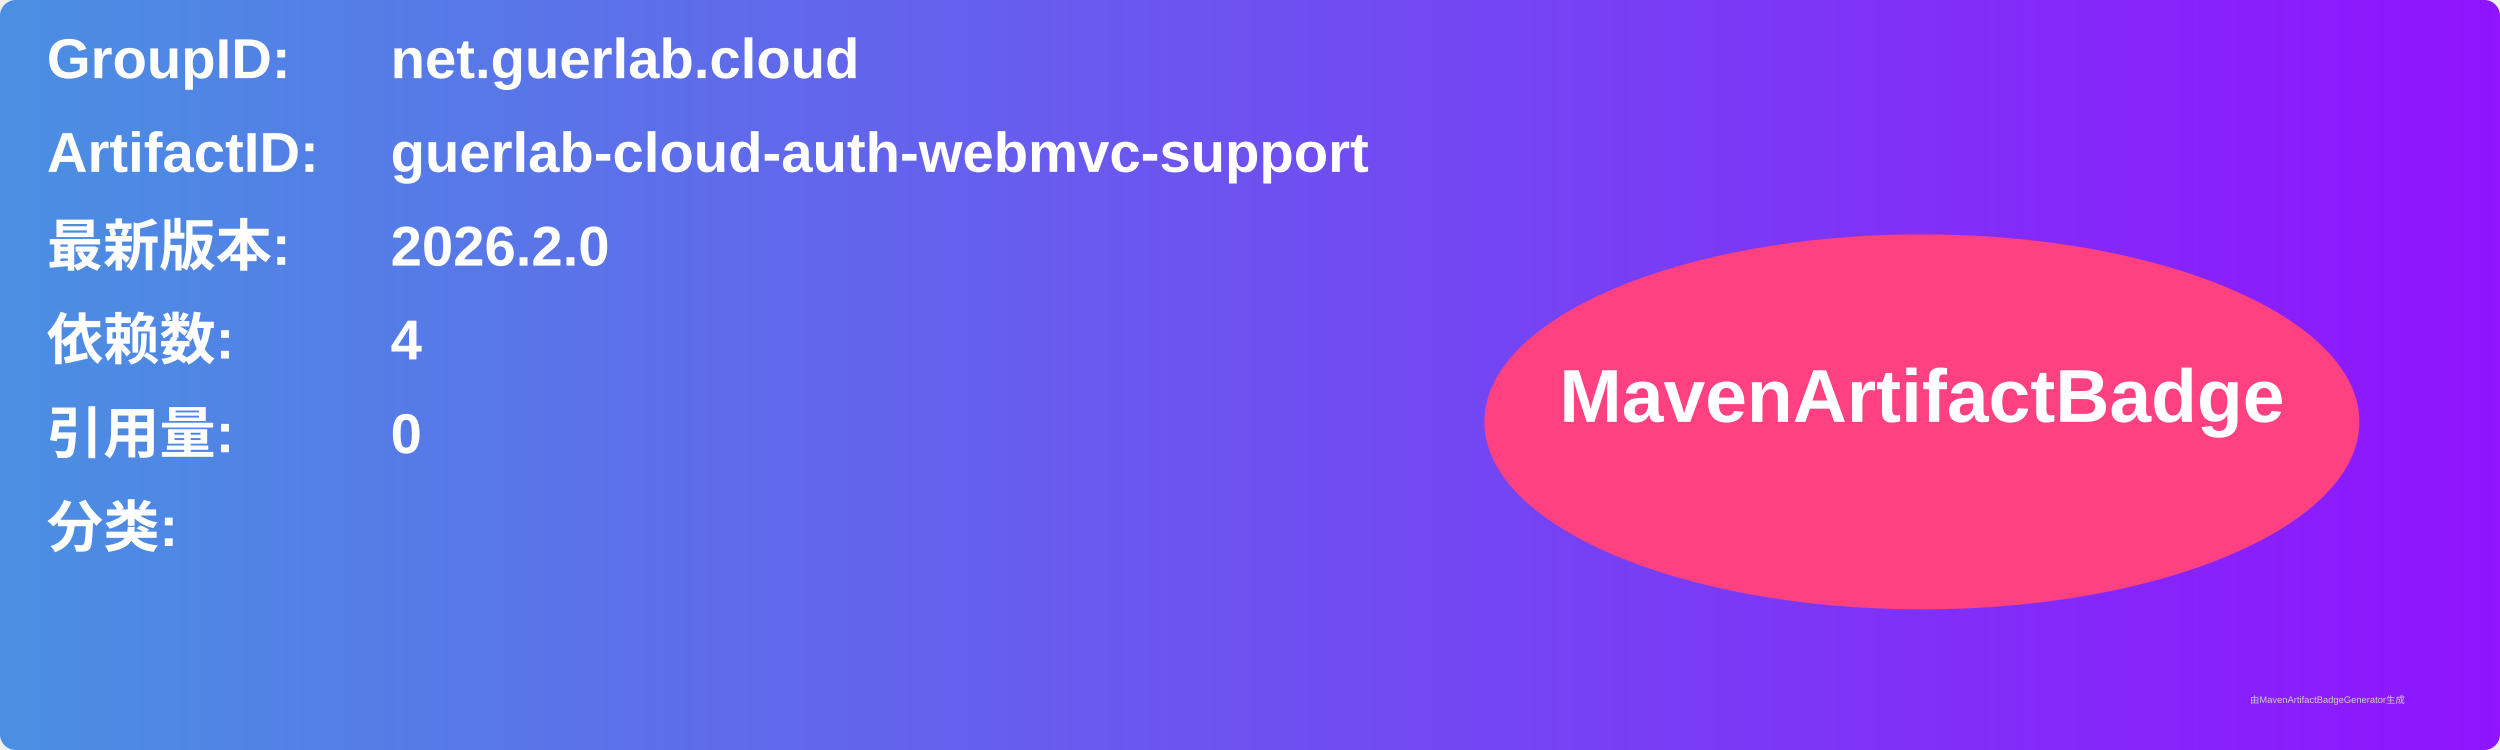
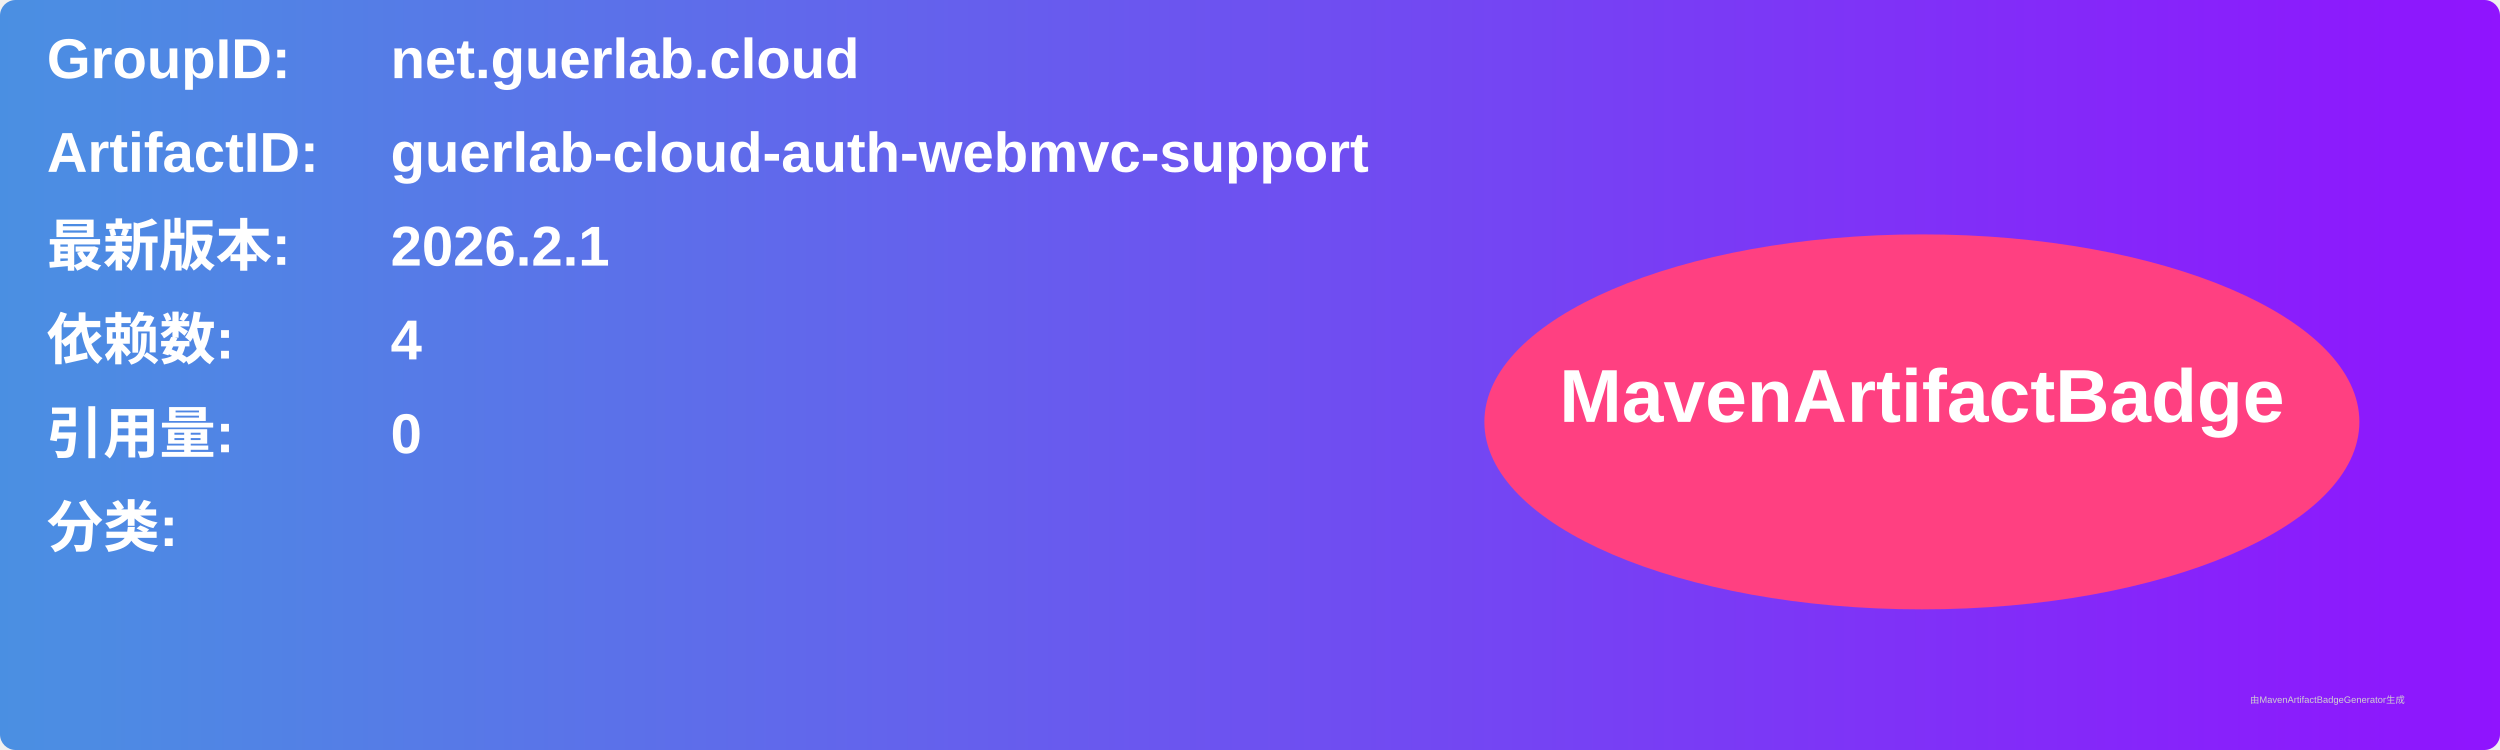
<svg xmlns="http://www.w3.org/2000/svg" width="800" height="240" viewBox="0 0 800 240">
  <linearGradient id="grad" x1="0%" y1="0%" x2="100%" y2="0%">
    <stop offset="0%" stop-color="#4a90e2" />
    <stop offset="100%" stop-color="#9013fe" />
  </linearGradient>
  <rect width="100%" height="100%" rx="5" ry="5" fill="url(#grad)" />
  <g transform="translate(15, 15)">
    <text x="0" y="10" font-family="Arial" font-size="18" fill="white" font-weight="bold" width="260">GroupID:</text>
    <text x="110" y="10" font-family="Arial" font-size="18" fill="white" font-weight="bold" width="460">net.guerlab.cloud</text>
    <text x="0" y="40" font-family="Arial" font-size="18" fill="white" font-weight="bold" width="260">ArtifactID:</text>
    <text x="110" y="40" font-family="Arial" font-size="18" fill="white" font-weight="bold" width="460">guerlab-cloud-auth-webmvc-support</text>
    <text x="0" y="70" font-family="Arial" font-size="18" fill="white" font-weight="bold">最新版本:</text>
    <text x="110" y="70" font-family="Arial" font-size="18" fill="white" font-weight="bold">
-       <tspan font-weight="bold">2026.2.0</tspan>
+       <tspan font-weight="bold">2026.2.1</tspan>
    </text>
    <text x="0" y="100" font-family="Arial" font-size="18" fill="white" font-weight="bold">依赖数: </text>
    <text x="110" y="100" font-family="Arial" font-size="18" fill="white">
      <tspan font-weight="bold">4</tspan>
    </text>
    <text x="0" y="130" font-family="Arial" font-size="18" fill="white" font-weight="bold">引用量: </text>
    <text x="110" y="130" font-family="Arial" font-size="18" fill="white">
      <tspan font-weight="bold">0</tspan>
    </text>
    <text x="0" y="160" font-family="Arial" font-size="18" fill="white" font-weight="bold">分类:</text>
    <text x="10" y="190" font-family="Arial" font-size="10" fill="white">
      <tspan font-weight="bold" />
    </text>
    <ellipse cx="600" cy="120" rx="140" ry="60" fill="#ff4081" />
    <text x="600" y="120" text-anchor="middle" font-family="Arial" font-size="24" fill="white" font-weight="bold">MavenArtifactBadge</text>
  </g>
  <text x="720" y="225" font-family="Arial" font-size="3" fill="#d0d0d0">由MavenArtifactBadgeGenerator生成</text>
</svg>
